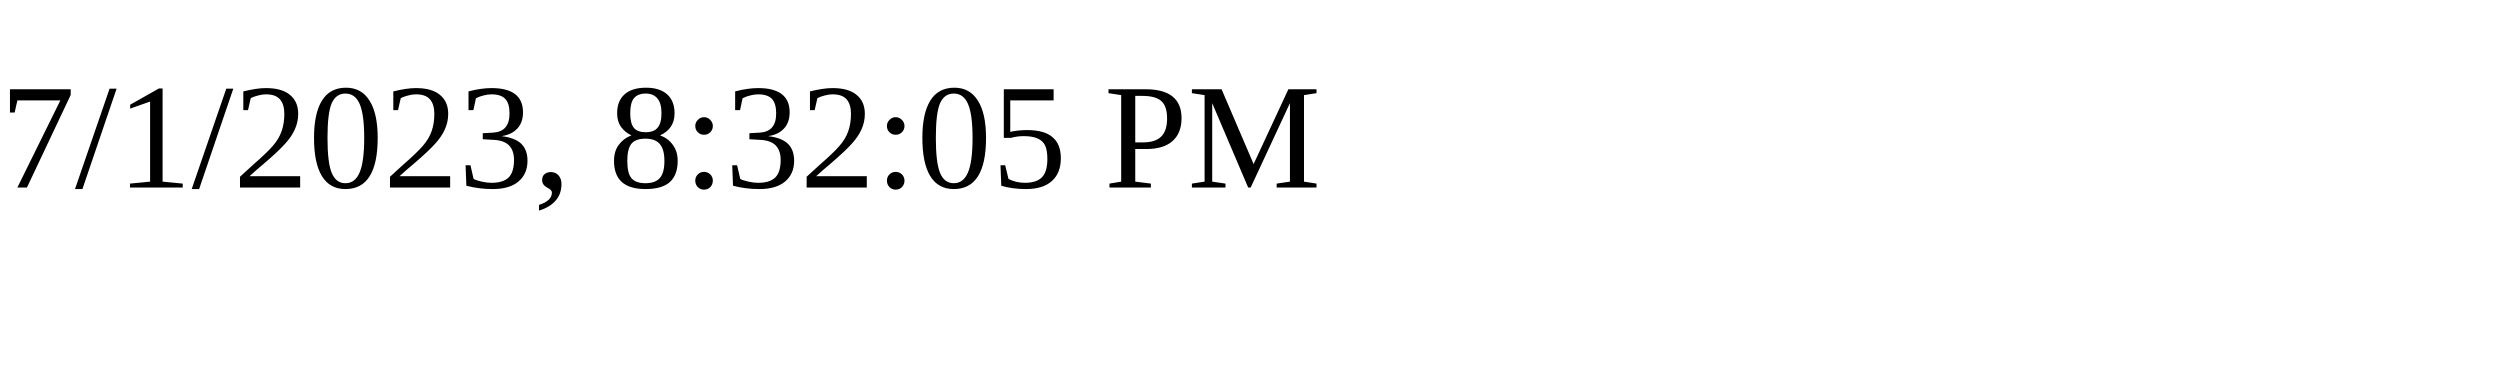
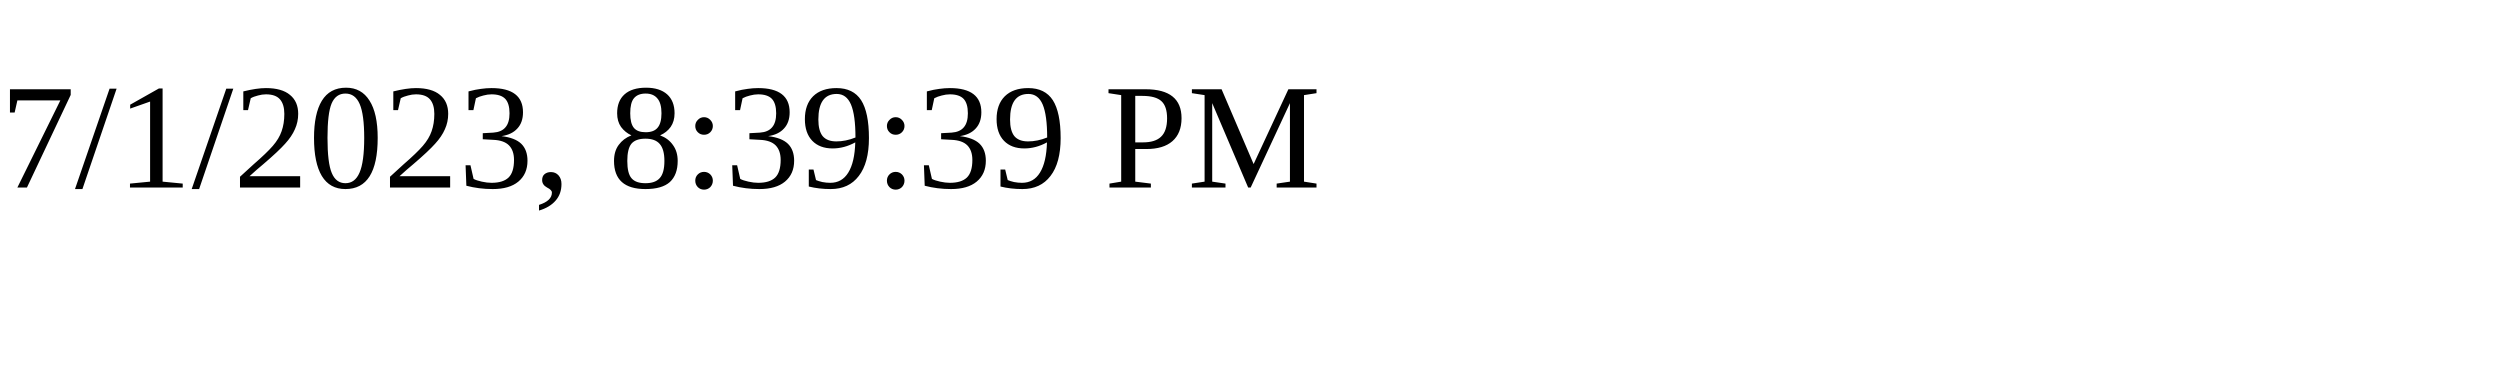
<svg xmlns="http://www.w3.org/2000/svg" height="30" width="200">
-   <text x="0" y="15">7/1/2023, 8:32:05 PM</text>
+   <text x="0" y="15">7/1/2023, 8:39:39 PM</text>
</svg>
